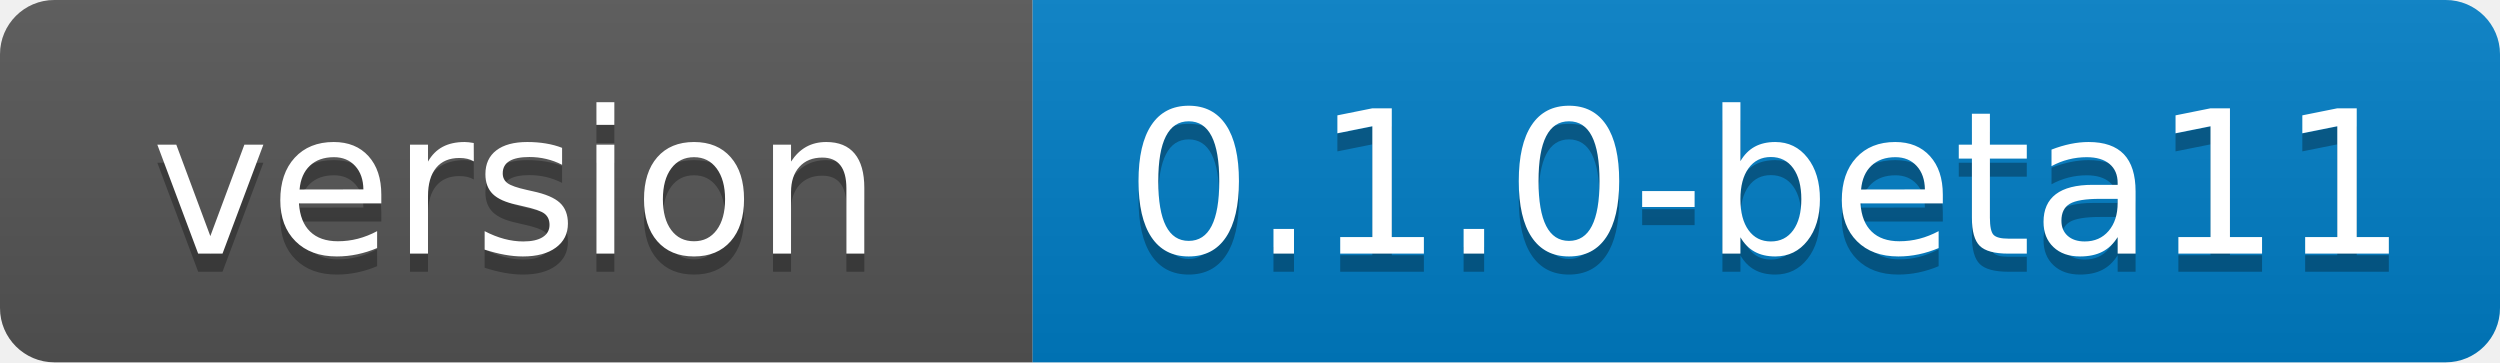
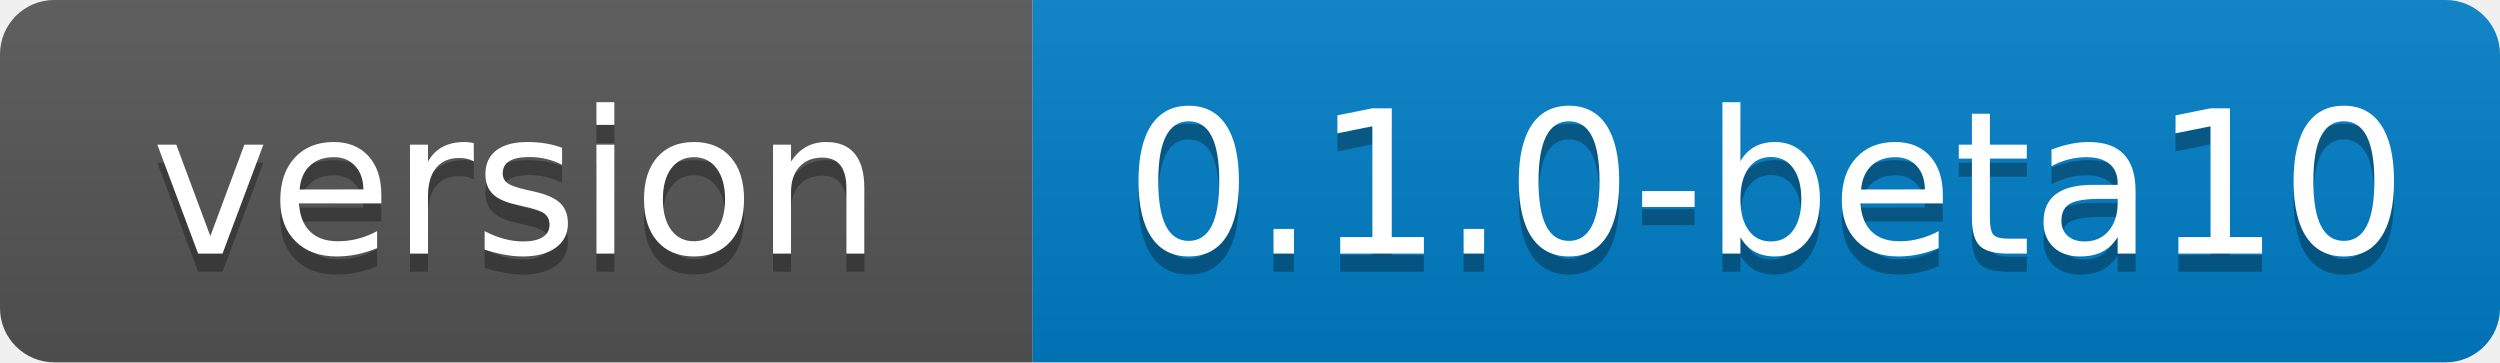
- <svg xmlns="http://www.w3.org/2000/svg" width="138" height="20" role="img" aria-label="version: 0.1.0-beta11">
+ <svg xmlns="http://www.w3.org/2000/svg" width="138" height="20" role="img" aria-label="version: 0.1.0-beta10">
  <linearGradient id="s" x2="0" y2="100%">
    <stop offset="0" stop-color="#bbb" stop-opacity=".1" />
    <stop offset="1" stop-opacity=".1" />
  </linearGradient>
  <clipPath id="r">
    <rect width="138" height="20" rx="3" fill="#fff" />
  </clipPath>
  <g clip-path="url(#r)">
    <rect width="57" height="20" fill="#555" />
    <rect x="57" width="81" height="20" fill="#007ec6" />
    <rect width="138" height="20" fill="url(#s)" />
  </g>
  <g fill="#fff" text-anchor="middle" font-family="Verdana,Geneva,DejaVu Sans,sans-serif" font-size="110" text-rendering="geometricPrecision">
    <text x="285" y="150" transform="scale(.1)" fill="#010101" fill-opacity=".3" textLength="430">version</text>
    <text x="285" y="140" transform="scale(.1)" textLength="430">version</text>
-     <text x="975" y="150" transform="scale(.1)" fill="#010101" fill-opacity=".3" textLength="670">0.1.0-beta11</text>
-     <text x="975" y="140" transform="scale(.1)" textLength="670">0.1.0-beta11</text>
+     <text x="975" y="150" transform="scale(.1)" fill="#010101" fill-opacity=".3" textLength="670">0.1.0-beta10</text>
+     <text x="975" y="140" transform="scale(.1)" textLength="670">0.1.0-beta10</text>
  </g>
</svg>
